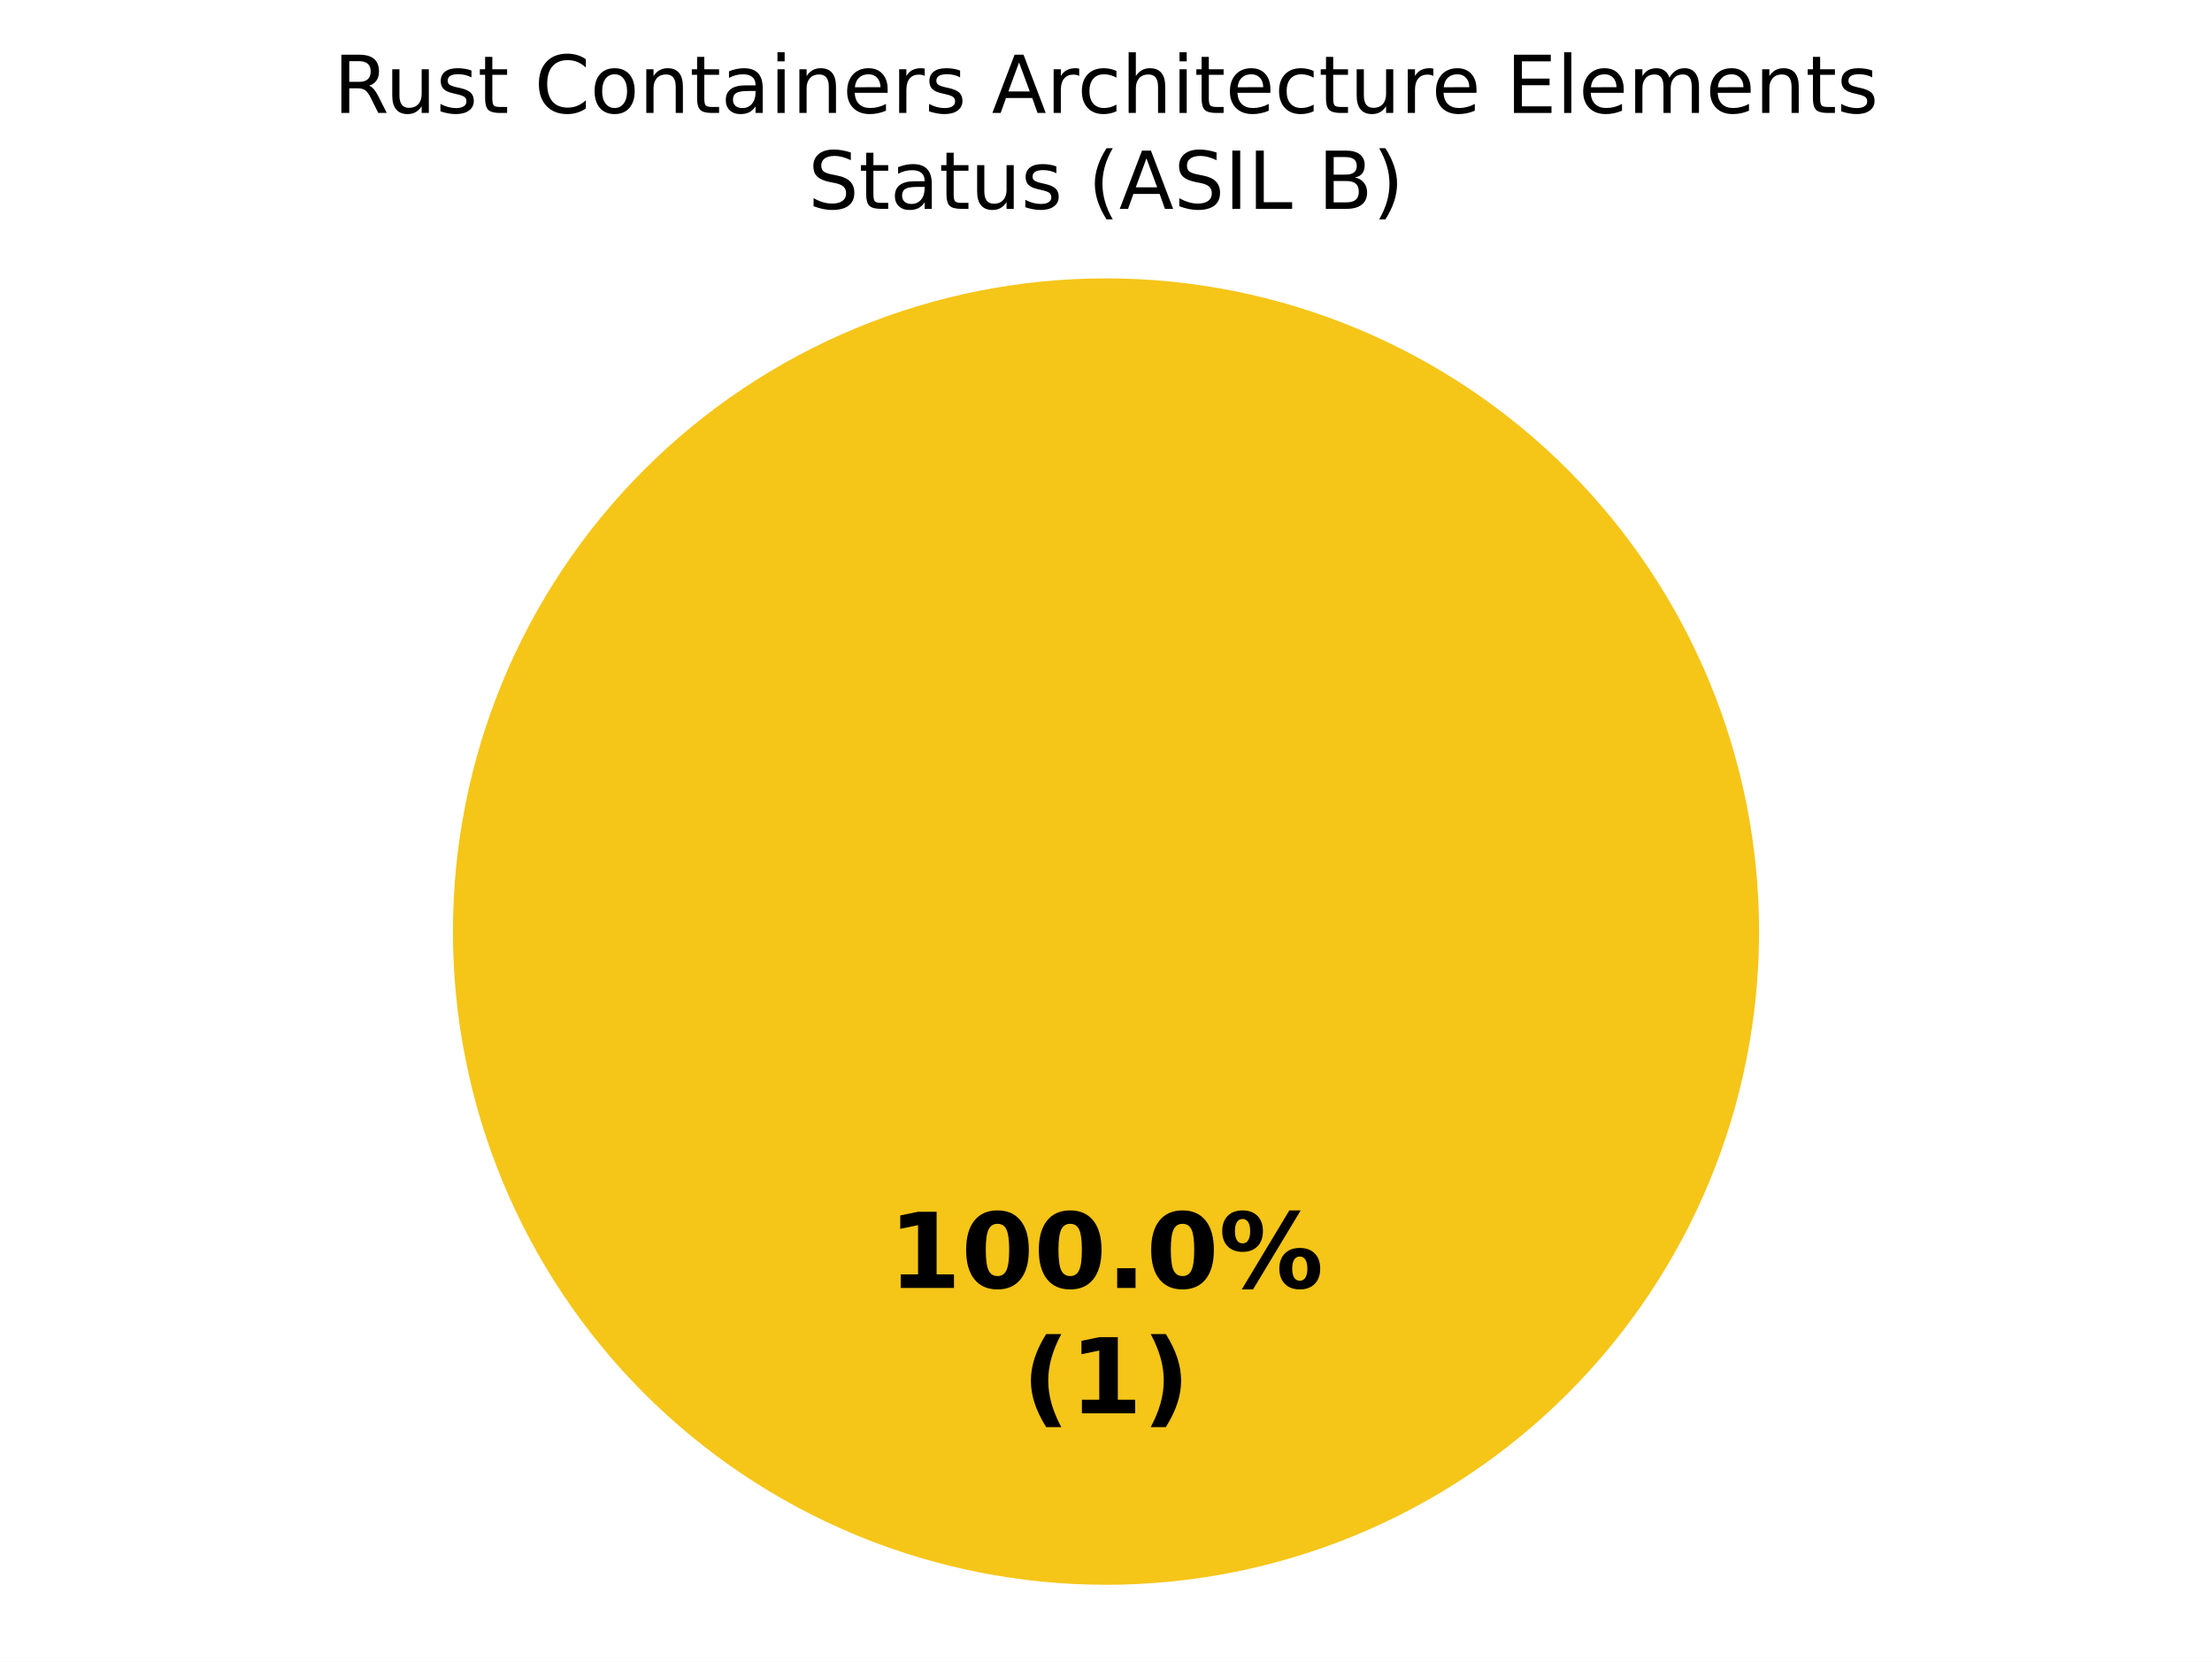
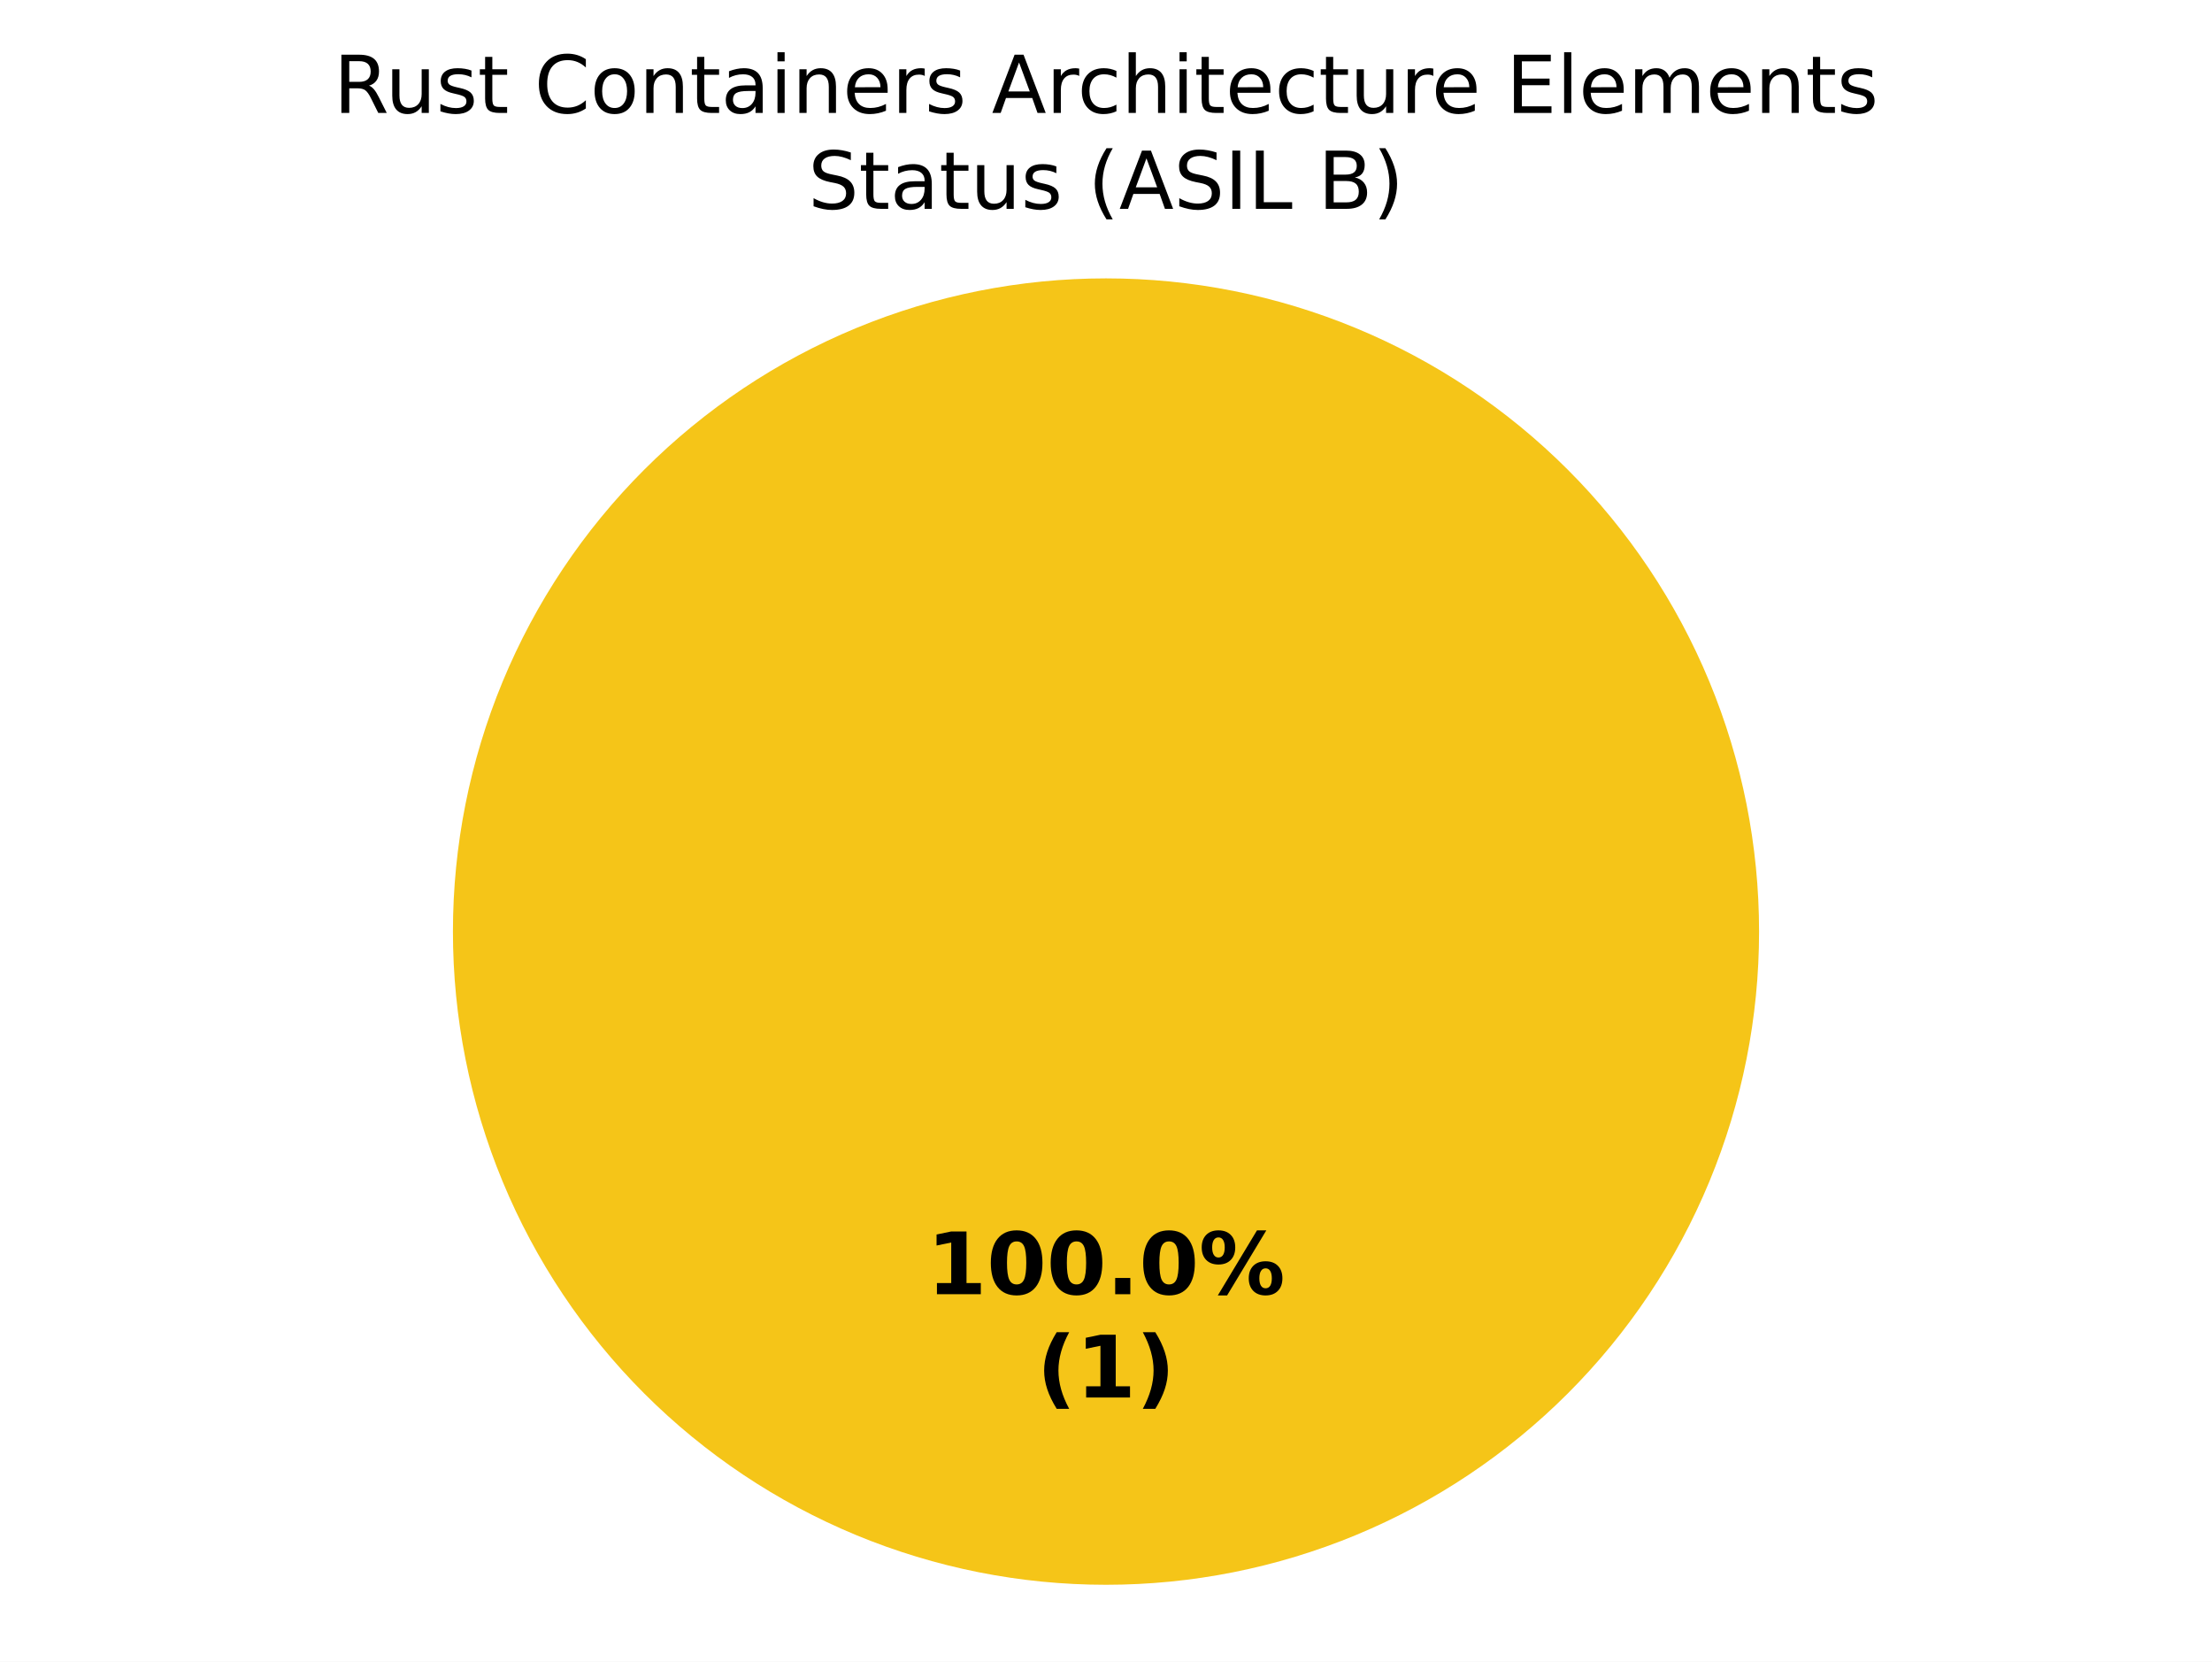
<svg xmlns="http://www.w3.org/2000/svg" xmlns:xlink="http://www.w3.org/1999/xlink" width="360pt" height="270.382pt" viewBox="0 0 360 270.382" version="1.1">
  <defs>
    <style type="text/css">*{stroke-linejoin: round; stroke-linecap: butt}</style>
  </defs>
  <g id="figure_1">
    <g id="patch_1">
      <path d="M 0 270.382  L 360 270.382  L 360 0  L 0 0  z " style="fill: #ffffff" />
    </g>
    <g id="axes_1">
      <g id="patch_2">
        <path d="M 180 45.296  C 180 45.296 180 45.296 180 45.296  L 180 151.582  z " style="fill: #37a12d" />
      </g>
      <g id="patch_3">
        <path d="M 286.286 151.582  C 286.286 137.624 283.536 123.803 278.195 110.908  C 272.854 98.013 265.025 86.296 255.155 76.426  C 245.286 66.557 233.569 58.728 220.674 53.387  C 207.779 48.045 193.957 45.296 180 45.296  C 166.043 45.296 152.221 48.045 139.326 53.387  C 126.431 58.728 114.714 66.557 104.845 76.426  C 94.975 86.296 87.146 98.013 81.805 110.908  C 76.464 123.803 73.714 137.624 73.714 151.582  C 73.714 165.539 76.464 179.361 81.805 192.256  C 87.146 205.15 94.975 216.868 104.845 226.737  C 114.714 236.606 126.431 244.436 139.326 249.777  C 152.221 255.118 166.043 257.867 180 257.867  C 193.957 257.867 207.779 255.118 220.674 249.777  C 233.569 244.436 245.286 236.606 255.155 226.737  C 265.025 216.868 272.854 205.15 278.195 192.256  C 283.536 179.361 286.286 165.539 286.286 151.582  M 180 151.582  z " style="fill: #f5c518" />
      </g>
      <g id="patch_4">
        <path d="M 180 45.296  C 180 45.296 180 45.296 180 45.296  L 180 151.582  z " style="fill: #ca2828" />
      </g>
      <g id="matplotlib.axis_1" />
      <g id="matplotlib.axis_2" />
      <g id="text_1">
-         <g transform="translate(144.5975 209.5676) scale(0.17 -0.17)">
+         <g transform="translate(150.845 210.5886) scale(0.14 -0.14)">
          <defs>
            <path id="DejaVuSans-Bold-14" d="M 750 831  L 1813 831  L 1813 3847  L 722 3622  L 722 4441  L 1806 4666  L 2950 4666  L 2950 831  L 4013 831  L 4013 0  L 750 0  L 750 831  z " transform="scale(0.015625)" />
            <path id="DejaVuSans-Bold-13" d="M 2944 2338  Q 2944 3213 2780 3570  Q 2616 3928 2228 3928  Q 1841 3928 1675 3570  Q 1509 3213 1509 2338  Q 1509 1453 1675 1090  Q 1841 728 2228 728  Q 2613 728 2778 1090  Q 2944 1453 2944 2338  z M 4147 2328  Q 4147 1169 3647 539  Q 3147 -91 2228 -91  Q 1306 -91 806 539  Q 306 1169 306 2328  Q 306 3491 806 4120  Q 1306 4750 2228 4750  Q 3147 4750 3647 4120  Q 4147 3491 4147 2328  z " transform="scale(0.015625)" />
            <path id="DejaVuSans-Bold-11" d="M 653 1209  L 1778 1209  L 1778 0  L 653 0  L 653 1209  z " transform="scale(0.015625)" />
            <path id="DejaVuSans-Bold-8" d="M 4959 1925  Q 4738 1925 4616 1733  Q 4494 1541 4494 1184  Q 4494 825 4614 633  Q 4734 441 4959 441  Q 5184 441 5303 633  Q 5422 825 5422 1184  Q 5422 1541 5301 1733  Q 5181 1925 4959 1925  z M 4959 2450  Q 5541 2450 5875 2112  Q 6209 1775 6209 1184  Q 6209 594 5875 251  Q 5541 -91 4959 -91  Q 4378 -91 4042 251  Q 3706 594 3706 1184  Q 3706 1772 4042 2111  Q 4378 2450 4959 2450  z M 2094 -91  L 1403 -91  L 4319 4750  L 5013 4750  L 2094 -91  z M 1453 4750  Q 2034 4750 2367 4411  Q 2700 4072 2700 3481  Q 2700 2891 2367 2550  Q 2034 2209 1453 2209  Q 872 2209 539 2550  Q 206 2891 206 3481  Q 206 4072 539 4411  Q 872 4750 1453 4750  z M 1453 4225  Q 1228 4225 1106 4031  Q 984 3838 984 3481  Q 984 3122 1106 2926  Q 1228 2731 1453 2731  Q 1678 2731 1798 2926  Q 1919 3122 1919 3481  Q 1919 3838 1797 4031  Q 1675 4225 1453 4225  z " transform="scale(0.015625)" />
          </defs>
          <use xlink:href="#DejaVuSans-Bold-14" />
          <use xlink:href="#DejaVuSans-Bold-13" transform="translate(69.57812 0)" />
          <use xlink:href="#DejaVuSans-Bold-13" transform="translate(139.1562 0)" />
          <use xlink:href="#DejaVuSans-Bold-11" transform="translate(208.7344 0)" />
          <use xlink:href="#DejaVuSans-Bold-13" transform="translate(246.7188 0)" />
          <use xlink:href="#DejaVuSans-Bold-8" transform="translate(316.2969 0)" />
        </g>
-         <g transform="translate(166.3163 229.9709) scale(0.17 -0.17)">
+         <g transform="translate(168.7311 227.3913) scale(0.14 -0.14)">
          <defs>
            <path id="DejaVuSans-Bold-b" d="M 2413 -844  L 1484 -844  Q 1006 -72 778 623  Q 550 1319 550 2003  Q 550 2688 779 3389  Q 1009 4091 1484 4856  L 2413 4856  Q 2013 4116 1813 3408  Q 1613 2700 1613 2009  Q 1613 1319 1811 609  Q 2009 -100 2413 -844  z " transform="scale(0.015625)" />
            <path id="DejaVuSans-Bold-c" d="M 513 -844  Q 913 -100 1113 609  Q 1313 1319 1313 2009  Q 1313 2700 1113 3408  Q 913 4116 513 4856  L 1441 4856  Q 1916 4091 2145 3389  Q 2375 2688 2375 2003  Q 2375 1319 2147 623  Q 1919 -72 1441 -844  L 513 -844  z " transform="scale(0.015625)" />
          </defs>
          <use xlink:href="#DejaVuSans-Bold-b" />
          <use xlink:href="#DejaVuSans-Bold-14" transform="translate(45.70312 0)" />
          <use xlink:href="#DejaVuSans-Bold-c" transform="translate(115.2812 0)" />
        </g>
      </g>
      <g id="text_2">
        <g transform="translate(54.28492 18.37924) scale(0.13 -0.13)">
          <defs>
            <path id="DejaVuSans-35" d="M 2841 2188  Q 3044 2119 3236 1894  Q 3428 1669 3622 1275  L 4263 0  L 3584 0  L 2988 1197  Q 2756 1666 2539 1819  Q 2322 1972 1947 1972  L 1259 1972  L 1259 0  L 628 0  L 628 4666  L 2053 4666  Q 2853 4666 3247 4331  Q 3641 3997 3641 3322  Q 3641 2881 3436 2590  Q 3231 2300 2841 2188  z M 1259 4147  L 1259 2491  L 2053 2491  Q 2509 2491 2742 2702  Q 2975 2913 2975 3322  Q 2975 3731 2742 3939  Q 2509 4147 2053 4147  L 1259 4147  z " transform="scale(0.015625)" />
            <path id="DejaVuSans-58" d="M 544 1381  L 544 3500  L 1119 3500  L 1119 1403  Q 1119 906 1312 657  Q 1506 409 1894 409  Q 2359 409 2629 706  Q 2900 1003 2900 1516  L 2900 3500  L 3475 3500  L 3475 0  L 2900 0  L 2900 538  Q 2691 219 2414 64  Q 2138 -91 1772 -91  Q 1169 -91 856 284  Q 544 659 544 1381  z M 1991 3584  L 1991 3584  z " transform="scale(0.015625)" />
            <path id="DejaVuSans-56" d="M 2834 3397  L 2834 2853  Q 2591 2978 2328 3040  Q 2066 3103 1784 3103  Q 1356 3103 1142 2972  Q 928 2841 928 2578  Q 928 2378 1081 2264  Q 1234 2150 1697 2047  L 1894 2003  Q 2506 1872 2764 1633  Q 3022 1394 3022 966  Q 3022 478 2636 193  Q 2250 -91 1575 -91  Q 1294 -91 989 -36  Q 684 19 347 128  L 347 722  Q 666 556 975 473  Q 1284 391 1588 391  Q 1994 391 2212 530  Q 2431 669 2431 922  Q 2431 1156 2273 1281  Q 2116 1406 1581 1522  L 1381 1569  Q 847 1681 609 1914  Q 372 2147 372 2553  Q 372 3047 722 3315  Q 1072 3584 1716 3584  Q 2034 3584 2315 3537  Q 2597 3491 2834 3397  z " transform="scale(0.015625)" />
            <path id="DejaVuSans-57" d="M 1172 4494  L 1172 3500  L 2356 3500  L 2356 3053  L 1172 3053  L 1172 1153  Q 1172 725 1289 603  Q 1406 481 1766 481  L 2356 481  L 2356 0  L 1766 0  Q 1100 0 847 248  Q 594 497 594 1153  L 594 3053  L 172 3053  L 172 3500  L 594 3500  L 594 4494  L 1172 4494  z " transform="scale(0.015625)" />
            <path id="DejaVuSans-3" transform="scale(0.015625)" />
            <path id="DejaVuSans-26" d="M 4122 4306  L 4122 3641  Q 3803 3938 3442 4084  Q 3081 4231 2675 4231  Q 1875 4231 1450 3742  Q 1025 3253 1025 2328  Q 1025 1406 1450 917  Q 1875 428 2675 428  Q 3081 428 3442 575  Q 3803 722 4122 1019  L 4122 359  Q 3791 134 3420 21  Q 3050 -91 2638 -91  Q 1578 -91 968 557  Q 359 1206 359 2328  Q 359 3453 968 4101  Q 1578 4750 2638 4750  Q 3056 4750 3426 4639  Q 3797 4528 4122 4306  z " transform="scale(0.015625)" />
            <path id="DejaVuSans-52" d="M 1959 3097  Q 1497 3097 1228 2736  Q 959 2375 959 1747  Q 959 1119 1226 758  Q 1494 397 1959 397  Q 2419 397 2687 759  Q 2956 1122 2956 1747  Q 2956 2369 2687 2733  Q 2419 3097 1959 3097  z M 1959 3584  Q 2709 3584 3137 3096  Q 3566 2609 3566 1747  Q 3566 888 3137 398  Q 2709 -91 1959 -91  Q 1206 -91 779 398  Q 353 888 353 1747  Q 353 2609 779 3096  Q 1206 3584 1959 3584  z " transform="scale(0.015625)" />
            <path id="DejaVuSans-51" d="M 3513 2113  L 3513 0  L 2938 0  L 2938 2094  Q 2938 2591 2744 2837  Q 2550 3084 2163 3084  Q 1697 3084 1428 2787  Q 1159 2491 1159 1978  L 1159 0  L 581 0  L 581 3500  L 1159 3500  L 1159 2956  Q 1366 3272 1645 3428  Q 1925 3584 2291 3584  Q 2894 3584 3203 3211  Q 3513 2838 3513 2113  z " transform="scale(0.015625)" />
            <path id="DejaVuSans-44" d="M 2194 1759  Q 1497 1759 1228 1600  Q 959 1441 959 1056  Q 959 750 1161 570  Q 1363 391 1709 391  Q 2188 391 2477 730  Q 2766 1069 2766 1631  L 2766 1759  L 2194 1759  z M 3341 1997  L 3341 0  L 2766 0  L 2766 531  Q 2569 213 2275 61  Q 1981 -91 1556 -91  Q 1019 -91 701 211  Q 384 513 384 1019  Q 384 1609 779 1909  Q 1175 2209 1959 2209  L 2766 2209  L 2766 2266  Q 2766 2663 2505 2880  Q 2244 3097 1772 3097  Q 1472 3097 1187 3025  Q 903 2953 641 2809  L 641 3341  Q 956 3463 1253 3523  Q 1550 3584 1831 3584  Q 2591 3584 2966 3190  Q 3341 2797 3341 1997  z " transform="scale(0.015625)" />
            <path id="DejaVuSans-4c" d="M 603 3500  L 1178 3500  L 1178 0  L 603 0  L 603 3500  z M 603 4863  L 1178 4863  L 1178 4134  L 603 4134  L 603 4863  z " transform="scale(0.015625)" />
            <path id="DejaVuSans-48" d="M 3597 1894  L 3597 1613  L 953 1613  Q 991 1019 1311 708  Q 1631 397 2203 397  Q 2534 397 2845 478  Q 3156 559 3463 722  L 3463 178  Q 3153 47 2828 -22  Q 2503 -91 2169 -91  Q 1331 -91 842 396  Q 353 884 353 1716  Q 353 2575 817 3079  Q 1281 3584 2069 3584  Q 2775 3584 3186 3129  Q 3597 2675 3597 1894  z M 3022 2063  Q 3016 2534 2758 2815  Q 2500 3097 2075 3097  Q 1594 3097 1305 2825  Q 1016 2553 972 2059  L 3022 2063  z " transform="scale(0.015625)" />
            <path id="DejaVuSans-55" d="M 2631 2963  Q 2534 3019 2420 3045  Q 2306 3072 2169 3072  Q 1681 3072 1420 2755  Q 1159 2438 1159 1844  L 1159 0  L 581 0  L 581 3500  L 1159 3500  L 1159 2956  Q 1341 3275 1631 3429  Q 1922 3584 2338 3584  Q 2397 3584 2469 3576  Q 2541 3569 2628 3553  L 2631 2963  z " transform="scale(0.015625)" />
            <path id="DejaVuSans-24" d="M 2188 4044  L 1331 1722  L 3047 1722  L 2188 4044  z M 1831 4666  L 2547 4666  L 4325 0  L 3669 0  L 3244 1197  L 1141 1197  L 716 0  L 50 0  L 1831 4666  z " transform="scale(0.015625)" />
            <path id="DejaVuSans-46" d="M 3122 3366  L 3122 2828  Q 2878 2963 2633 3030  Q 2388 3097 2138 3097  Q 1578 3097 1268 2742  Q 959 2388 959 1747  Q 959 1106 1268 751  Q 1578 397 2138 397  Q 2388 397 2633 464  Q 2878 531 3122 666  L 3122 134  Q 2881 22 2623 -34  Q 2366 -91 2075 -91  Q 1284 -91 818 406  Q 353 903 353 1747  Q 353 2603 823 3093  Q 1294 3584 2113 3584  Q 2378 3584 2631 3529  Q 2884 3475 3122 3366  z " transform="scale(0.015625)" />
            <path id="DejaVuSans-4b" d="M 3513 2113  L 3513 0  L 2938 0  L 2938 2094  Q 2938 2591 2744 2837  Q 2550 3084 2163 3084  Q 1697 3084 1428 2787  Q 1159 2491 1159 1978  L 1159 0  L 581 0  L 581 4863  L 1159 4863  L 1159 2956  Q 1366 3272 1645 3428  Q 1925 3584 2291 3584  Q 2894 3584 3203 3211  Q 3513 2838 3513 2113  z " transform="scale(0.015625)" />
            <path id="DejaVuSans-28" d="M 628 4666  L 3578 4666  L 3578 4134  L 1259 4134  L 1259 2753  L 3481 2753  L 3481 2222  L 1259 2222  L 1259 531  L 3634 531  L 3634 0  L 628 0  L 628 4666  z " transform="scale(0.015625)" />
            <path id="DejaVuSans-4f" d="M 603 4863  L 1178 4863  L 1178 0  L 603 0  L 603 4863  z " transform="scale(0.015625)" />
            <path id="DejaVuSans-50" d="M 3328 2828  Q 3544 3216 3844 3400  Q 4144 3584 4550 3584  Q 5097 3584 5394 3201  Q 5691 2819 5691 2113  L 5691 0  L 5113 0  L 5113 2094  Q 5113 2597 4934 2840  Q 4756 3084 4391 3084  Q 3944 3084 3684 2787  Q 3425 2491 3425 1978  L 3425 0  L 2847 0  L 2847 2094  Q 2847 2600 2669 2842  Q 2491 3084 2119 3084  Q 1678 3084 1418 2786  Q 1159 2488 1159 1978  L 1159 0  L 581 0  L 581 3500  L 1159 3500  L 1159 2956  Q 1356 3278 1631 3431  Q 1906 3584 2284 3584  Q 2666 3584 2933 3390  Q 3200 3197 3328 2828  z " transform="scale(0.015625)" />
          </defs>
          <use xlink:href="#DejaVuSans-35" />
          <use xlink:href="#DejaVuSans-58" transform="translate(65 0)" />
          <use xlink:href="#DejaVuSans-56" transform="translate(128.375 0)" />
          <use xlink:href="#DejaVuSans-57" transform="translate(180.4688 0)" />
          <use xlink:href="#DejaVuSans-3" transform="translate(219.6719 0)" />
          <use xlink:href="#DejaVuSans-26" transform="translate(251.4531 0)" />
          <use xlink:href="#DejaVuSans-52" transform="translate(321.2812 0)" />
          <use xlink:href="#DejaVuSans-51" transform="translate(382.4688 0)" />
          <use xlink:href="#DejaVuSans-57" transform="translate(445.8438 0)" />
          <use xlink:href="#DejaVuSans-44" transform="translate(485.0469 0)" />
          <use xlink:href="#DejaVuSans-4c" transform="translate(546.3281 0)" />
          <use xlink:href="#DejaVuSans-51" transform="translate(574.1094 0)" />
          <use xlink:href="#DejaVuSans-48" transform="translate(637.4844 0)" />
          <use xlink:href="#DejaVuSans-55" transform="translate(699.0156 0)" />
          <use xlink:href="#DejaVuSans-56" transform="translate(740.125 0)" />
          <use xlink:href="#DejaVuSans-3" transform="translate(792.2188 0)" />
          <use xlink:href="#DejaVuSans-24" transform="translate(824 0)" />
          <use xlink:href="#DejaVuSans-55" transform="translate(892.4062 0)" />
          <use xlink:href="#DejaVuSans-46" transform="translate(931.3125 0)" />
          <use xlink:href="#DejaVuSans-4b" transform="translate(986.2969 0)" />
          <use xlink:href="#DejaVuSans-4c" transform="translate(1049.672 0)" />
          <use xlink:href="#DejaVuSans-57" transform="translate(1077.453 0)" />
          <use xlink:href="#DejaVuSans-48" transform="translate(1116.656 0)" />
          <use xlink:href="#DejaVuSans-46" transform="translate(1178.188 0)" />
          <use xlink:href="#DejaVuSans-57" transform="translate(1233.172 0)" />
          <use xlink:href="#DejaVuSans-58" transform="translate(1272.375 0)" />
          <use xlink:href="#DejaVuSans-55" transform="translate(1335.75 0)" />
          <use xlink:href="#DejaVuSans-48" transform="translate(1374.656 0)" />
          <use xlink:href="#DejaVuSans-3" transform="translate(1436.188 0)" />
          <use xlink:href="#DejaVuSans-28" transform="translate(1467.969 0)" />
          <use xlink:href="#DejaVuSans-4f" transform="translate(1531.156 0)" />
          <use xlink:href="#DejaVuSans-48" transform="translate(1558.938 0)" />
          <use xlink:href="#DejaVuSans-50" transform="translate(1620.469 0)" />
          <use xlink:href="#DejaVuSans-48" transform="translate(1717.875 0)" />
          <use xlink:href="#DejaVuSans-51" transform="translate(1779.406 0)" />
          <use xlink:href="#DejaVuSans-57" transform="translate(1842.781 0)" />
          <use xlink:href="#DejaVuSans-56" transform="translate(1881.984 0)" />
        </g>
        <g transform="translate(131.513 33.98178) scale(0.13 -0.13)">
          <defs>
            <path id="DejaVuSans-36" d="M 3425 4513  L 3425 3897  Q 3066 4069 2747 4153  Q 2428 4238 2131 4238  Q 1616 4238 1336 4038  Q 1056 3838 1056 3469  Q 1056 3159 1242 3001  Q 1428 2844 1947 2747  L 2328 2669  Q 3034 2534 3370 2195  Q 3706 1856 3706 1288  Q 3706 609 3251 259  Q 2797 -91 1919 -91  Q 1588 -91 1214 -16  Q 841 59 441 206  L 441 856  Q 825 641 1194 531  Q 1563 422 1919 422  Q 2459 422 2753 634  Q 3047 847 3047 1241  Q 3047 1584 2836 1778  Q 2625 1972 2144 2069  L 1759 2144  Q 1053 2284 737 2584  Q 422 2884 422 3419  Q 422 4038 858 4394  Q 1294 4750 2059 4750  Q 2388 4750 2728 4690  Q 3069 4631 3425 4513  z " transform="scale(0.015625)" />
            <path id="DejaVuSans-b" d="M 1984 4856  Q 1566 4138 1362 3434  Q 1159 2731 1159 2009  Q 1159 1288 1364 580  Q 1569 -128 1984 -844  L 1484 -844  Q 1016 -109 783 600  Q 550 1309 550 2009  Q 550 2706 781 3412  Q 1013 4119 1484 4856  L 1984 4856  z " transform="scale(0.015625)" />
            <path id="DejaVuSans-2c" d="M 628 4666  L 1259 4666  L 1259 0  L 628 0  L 628 4666  z " transform="scale(0.015625)" />
            <path id="DejaVuSans-2f" d="M 628 4666  L 1259 4666  L 1259 531  L 3531 531  L 3531 0  L 628 0  L 628 4666  z " transform="scale(0.015625)" />
            <path id="DejaVuSans-25" d="M 1259 2228  L 1259 519  L 2272 519  Q 2781 519 3026 730  Q 3272 941 3272 1375  Q 3272 1813 3026 2020  Q 2781 2228 2272 2228  L 1259 2228  z M 1259 4147  L 1259 2741  L 2194 2741  Q 2656 2741 2882 2914  Q 3109 3088 3109 3444  Q 3109 3797 2882 3972  Q 2656 4147 2194 4147  L 1259 4147  z M 628 4666  L 2241 4666  Q 2963 4666 3353 4366  Q 3744 4066 3744 3513  Q 3744 3084 3544 2831  Q 3344 2578 2956 2516  Q 3422 2416 3680 2098  Q 3938 1781 3938 1306  Q 3938 681 3513 340  Q 3088 0 2303 0  L 628 0  L 628 4666  z " transform="scale(0.015625)" />
            <path id="DejaVuSans-c" d="M 513 4856  L 1013 4856  Q 1481 4119 1714 3412  Q 1947 2706 1947 2009  Q 1947 1309 1714 600  Q 1481 -109 1013 -844  L 513 -844  Q 928 -128 1133 580  Q 1338 1288 1338 2009  Q 1338 2731 1133 3434  Q 928 4138 513 4856  z " transform="scale(0.015625)" />
          </defs>
          <use xlink:href="#DejaVuSans-36" />
          <use xlink:href="#DejaVuSans-57" transform="translate(63.48438 0)" />
          <use xlink:href="#DejaVuSans-44" transform="translate(102.6875 0)" />
          <use xlink:href="#DejaVuSans-57" transform="translate(163.9688 0)" />
          <use xlink:href="#DejaVuSans-58" transform="translate(203.1719 0)" />
          <use xlink:href="#DejaVuSans-56" transform="translate(266.5469 0)" />
          <use xlink:href="#DejaVuSans-3" transform="translate(318.6406 0)" />
          <use xlink:href="#DejaVuSans-b" transform="translate(350.4219 0)" />
          <use xlink:href="#DejaVuSans-24" transform="translate(389.4375 0)" />
          <use xlink:href="#DejaVuSans-36" transform="translate(457.8438 0)" />
          <use xlink:href="#DejaVuSans-2c" transform="translate(521.3281 0)" />
          <use xlink:href="#DejaVuSans-2f" transform="translate(550.8281 0)" />
          <use xlink:href="#DejaVuSans-3" transform="translate(606.5469 0)" />
          <use xlink:href="#DejaVuSans-25" transform="translate(638.3281 0)" />
          <use xlink:href="#DejaVuSans-c" transform="translate(706.9375 0)" />
        </g>
      </g>
    </g>
  </g>
</svg>
